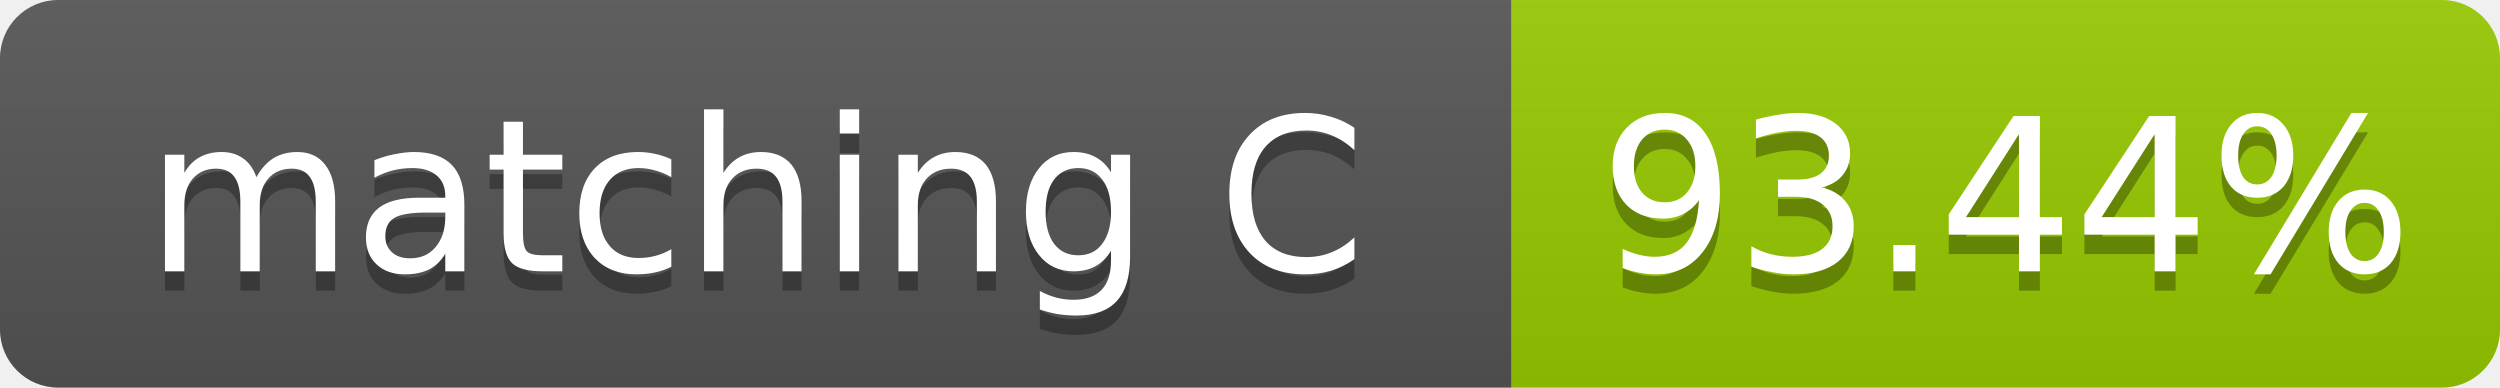
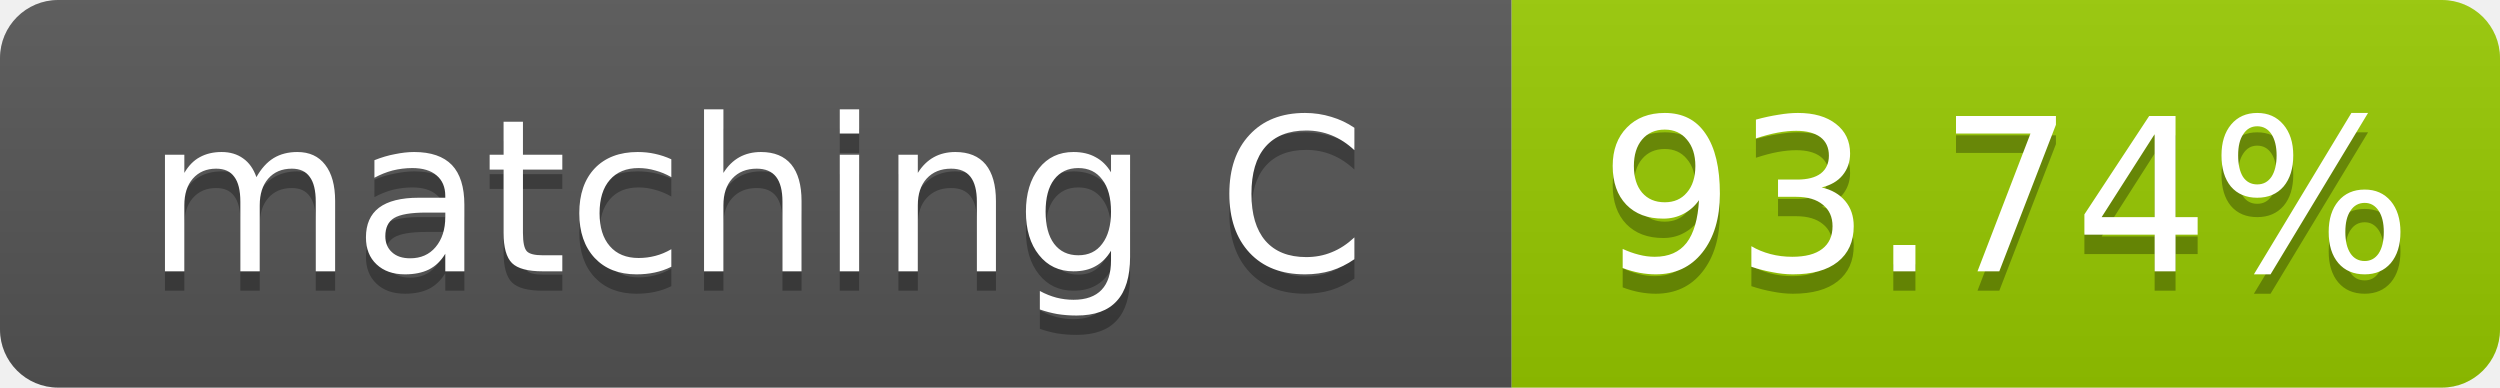
- <svg xmlns="http://www.w3.org/2000/svg" width="129" height="20" role="img" aria-label="matching C: 93.44%">
+ <svg xmlns="http://www.w3.org/2000/svg" width="129" height="20" role="img" aria-label="matching C: 93.74%">
  <linearGradient id="s" x2="0" y2="100%">
    <stop offset="0" stop-color="#bbb" stop-opacity=".1" />
    <stop offset="1" stop-opacity=".1" />
  </linearGradient>
  <clipPath id="r">
    <rect width="129" height="20" rx="3" fill="#fff" />
  </clipPath>
  <g clip-path="url(#r)">
    <rect width="78" height="20" fill="#555" />
    <rect x="78" width="51" height="20" fill="#97ca00" />
    <rect width="129" height="20" fill="url(#s)" />
  </g>
  <g fill="#fff" text-anchor="middle" font-family="Verdana,Geneva,DejaVu Sans,sans-serif" font-size="11">
    <text x="39.0" y="15" fill="#010101" fill-opacity=".3">matching C</text>
    <text x="39.0" y="14">matching C</text>
-     <text x="103.5" y="15" fill="#010101" fill-opacity=".3">93.44%</text>
-     <text x="103.5" y="14">93.44%</text>
+     <text x="103.5" y="15" fill="#010101" fill-opacity=".3">93.74%</text>
+     <text x="103.5" y="14">93.74%</text>
  </g>
</svg>
